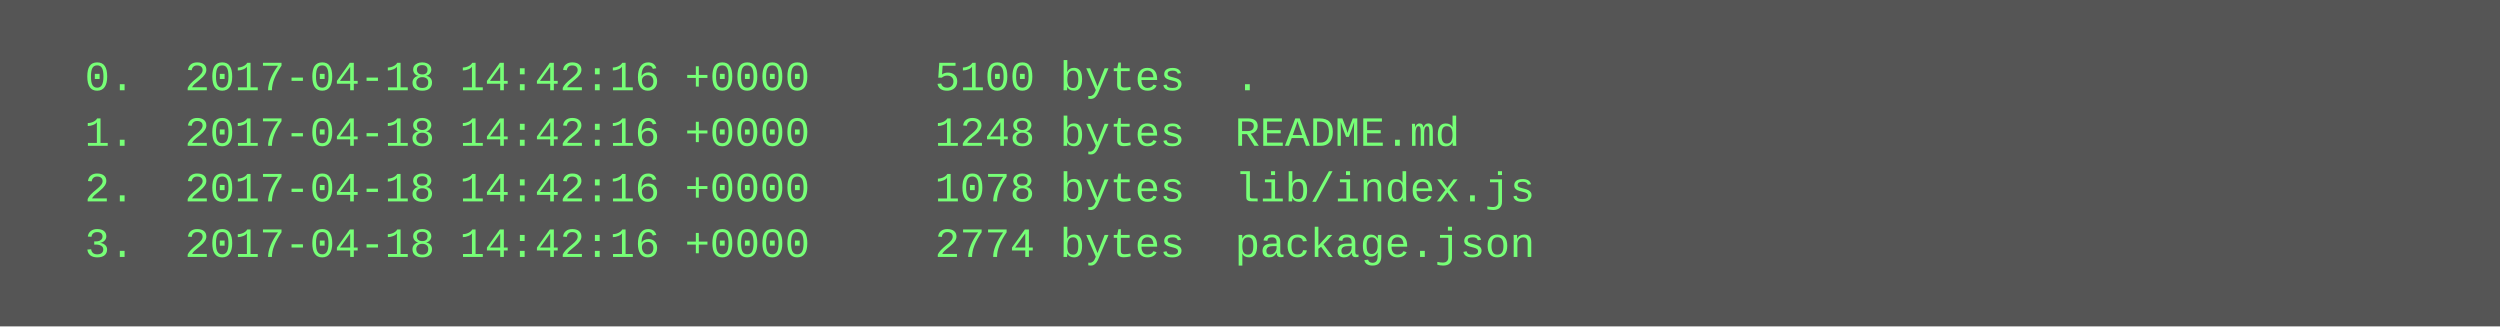
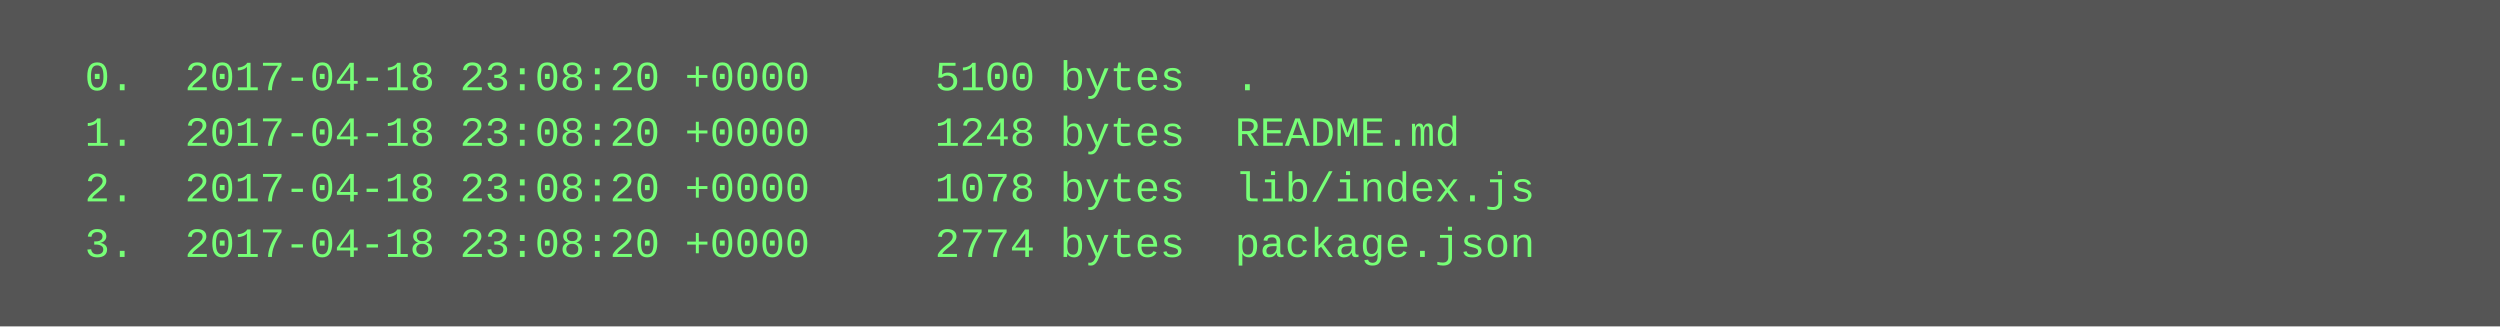
<svg xmlns="http://www.w3.org/2000/svg" height="94" width="720">
  <rect height="94" fill="#555" width="720" />
  <text fill="#7f7" font-family="Courier New" font-size="12" xml:space="preserve">
-     <tspan x="10" y="26">  0.  2017-04-18 14:42:16 +0000     5100 bytes  .</tspan>
-     <tspan x="10" y="42">  1.  2017-04-18 14:42:16 +0000     1248 bytes  README.md</tspan>
-     <tspan x="10" y="58">  2.  2017-04-18 14:42:16 +0000     1078 bytes  lib/index.js</tspan>
-     <tspan x="10" y="74">  3.  2017-04-18 14:42:16 +0000     2774 bytes  package.json</tspan>
+     <tspan x="10" y="26">  0.  2017-04-18 23:08:20 +0000     5100 bytes  .</tspan>
+     <tspan x="10" y="42">  1.  2017-04-18 23:08:20 +0000     1248 bytes  README.md</tspan>
+     <tspan x="10" y="58">  2.  2017-04-18 23:08:20 +0000     1078 bytes  lib/index.js</tspan>
+     <tspan x="10" y="74">  3.  2017-04-18 23:08:20 +0000     2774 bytes  package.json</tspan>
  </text>
</svg>
